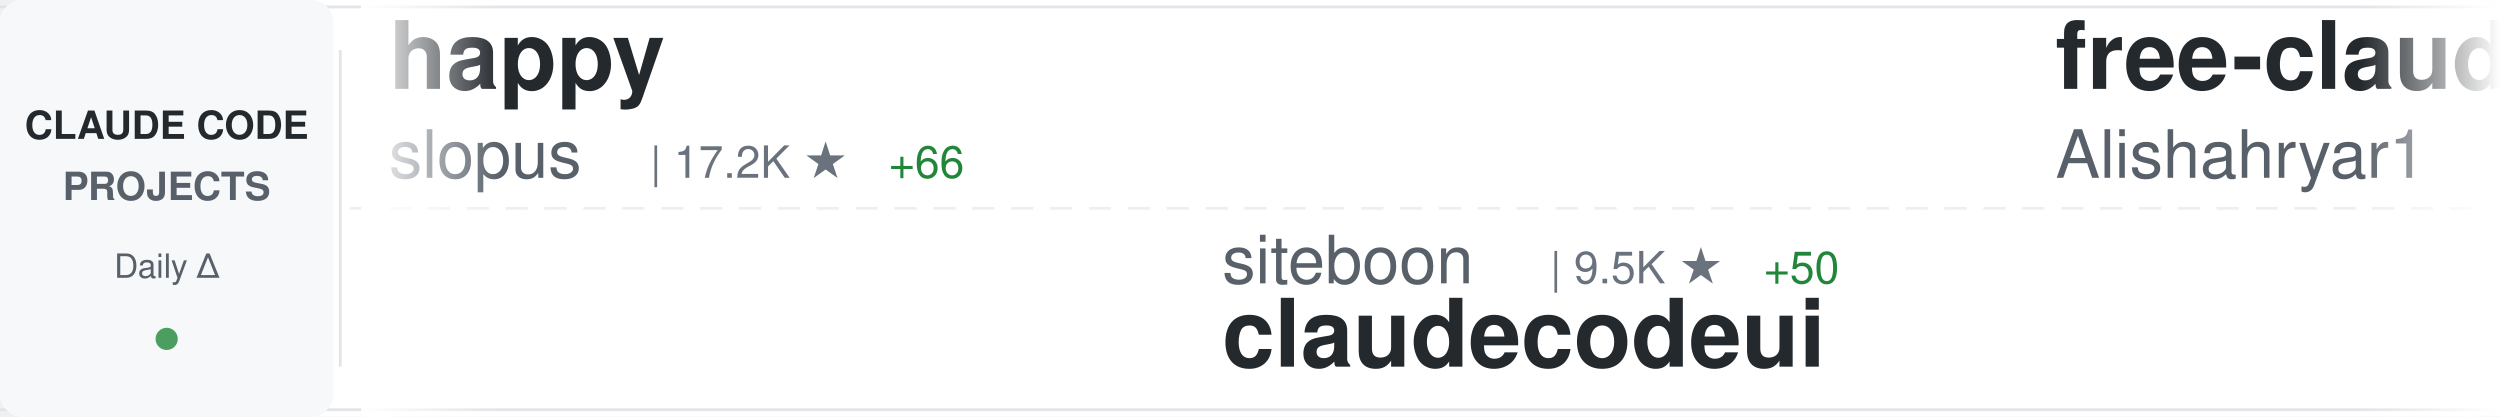
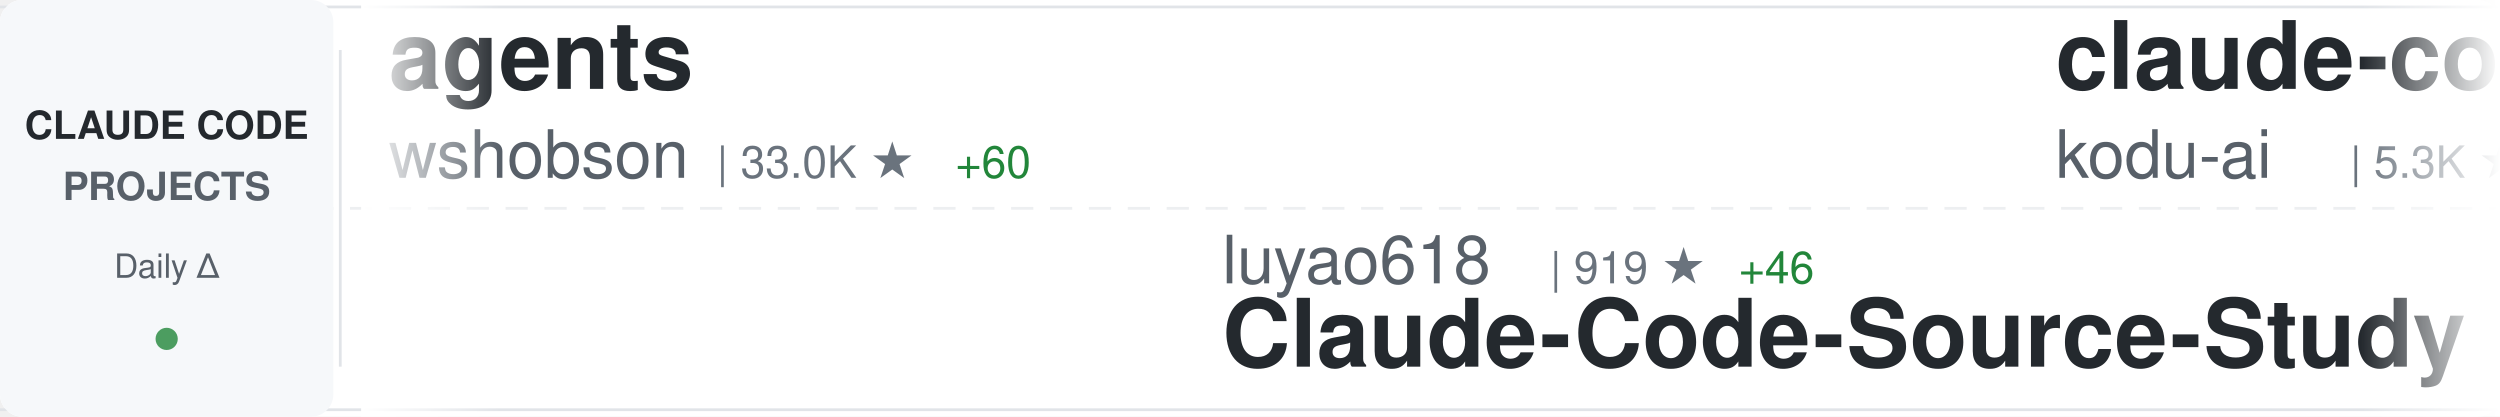
<svg xmlns="http://www.w3.org/2000/svg" width="900" height="150">
  <defs>
    <linearGradient id="awesomeLeftFade" x1="0%" y1="0%" x2="100%" y2="0%">
      <stop offset="0%" style="stop-color:#ffffff;stop-opacity:1" />
      <stop offset="100%" style="stop-color:#ffffff;stop-opacity:0" />
    </linearGradient>
    <linearGradient id="awesomeRightFade" x1="0%" y1="0%" x2="100%" y2="0%">
      <stop offset="0%" style="stop-color:#ffffff;stop-opacity:0" />
      <stop offset="100%" style="stop-color:#ffffff;stop-opacity:1" />
    </linearGradient>
  </defs>
  <rect width="900" height="150" fill="#ffffff" rx="8" />
  <rect x="0" y="2" width="900" height="1" fill="#e1e4e8" />
  <rect x="0" y="147" width="900" height="1" fill="#e1e4e8" />
  <line x1="0" y1="75" x2="900" y2="75" stroke="#e1e4e8" stroke-width="1" stroke-dasharray="8 6" opacity="0.6" />
  <rect x="0" y="0" width="120" height="150" fill="#f6f8fa" rx="8" />
  <text x="60" y="50" font-family="-apple-system, BlinkMacSystemFont, 'Segoe UI', Helvetica, Arial, sans-serif" font-size="14" font-weight="600" fill="#24292e" text-anchor="middle">CLAUDE CODE</text>
  <text x="60" y="72" font-family="-apple-system, BlinkMacSystemFont, 'Segoe UI', Helvetica, Arial, sans-serif" font-size="14" font-weight="600" fill="#586069" text-anchor="middle">PROJECTS</text>
  <text x="60" y="100" font-family="-apple-system, BlinkMacSystemFont, 'Segoe UI', Helvetica, Arial, sans-serif" font-size="12" font-weight="500" fill="#586069" text-anchor="middle">Daily Δ</text>
  <circle cx="60" cy="122" r="4" fill="#22863a" opacity="0.8" />
  <rect x="122" y="18" width="1" height="114" fill="#e1e4e8" />
  <clipPath id="awesomeTickerClip">
    <rect x="130" y="0" width="770" height="150" />
  </clipPath>
  <g clip-path="url(#awesomeTickerClip)">
    <g id="awesomeTickerItems">
      <animateTransform attributeName="transform" attributeType="XML" type="translate" from="0 0" to="-3000 0" dur="54s" repeatCount="indefinite" />
      <g transform="translate(0, 0)">
-         <text x="140" y="32" font-family="-apple-system, BlinkMacSystemFont, 'Segoe UI', Helvetica, Arial, sans-serif" font-size="34" font-weight="600" fill="#24292e">happy</text>
-         <text x="140" y="64" font-family="-apple-system, BlinkMacSystemFont, 'Segoe UI', Helvetica, Arial, sans-serif" font-size="24" font-weight="400" fill="#586069">slopus</text>
-         <text x="234" y="64" font-family="-apple-system, BlinkMacSystemFont, 'Segoe UI', Helvetica, Arial, sans-serif" font-size="16" font-weight="500" fill="#6a737d">| 17.2K ★</text>
-         <text x="320" y="64" font-family="-apple-system, BlinkMacSystemFont, 'Segoe UI', Helvetica, Arial, sans-serif" font-size="16" font-weight="500" fill="#22863a"> +66</text>
+         <text x="140" y="32" font-family="-apple-system, BlinkMacSystemFont, 'Segoe UI', Helvetica, Arial, sans-serif" font-size="34" font-weight="600" fill="#24292e">agents</text>
+         <text x="140" y="64" font-family="-apple-system, BlinkMacSystemFont, 'Segoe UI', Helvetica, Arial, sans-serif" font-size="24" font-weight="400" fill="#586069">wshobson</text>
+         <text x="258" y="64" font-family="-apple-system, BlinkMacSystemFont, 'Segoe UI', Helvetica, Arial, sans-serif" font-size="16" font-weight="500" fill="#6a737d">| 33.0K ★</text>
+         <text x="344" y="64" font-family="-apple-system, BlinkMacSystemFont, 'Segoe UI', Helvetica, Arial, sans-serif" font-size="16" font-weight="500" fill="#22863a"> +60</text>
      </g>
      <g transform="translate(300, 0)">
-         <text x="140" y="102" font-family="-apple-system, BlinkMacSystemFont, 'Segoe UI', Helvetica, Arial, sans-serif" font-size="24" font-weight="400" fill="#586069">siteboon</text>
-         <text x="258" y="102" font-family="-apple-system, BlinkMacSystemFont, 'Segoe UI', Helvetica, Arial, sans-serif" font-size="16" font-weight="500" fill="#6a737d">| 9.5K ★</text>
-         <text x="335" y="102" font-family="-apple-system, BlinkMacSystemFont, 'Segoe UI', Helvetica, Arial, sans-serif" font-size="16" font-weight="500" fill="#22863a"> +50</text>
-         <text x="140" y="132" font-family="-apple-system, BlinkMacSystemFont, 'Segoe UI', Helvetica, Arial, sans-serif" font-size="34" font-weight="600" fill="#24292e">claudecodeui</text>
+         <text x="140" y="102" font-family="-apple-system, BlinkMacSystemFont, 'Segoe UI', Helvetica, Arial, sans-serif" font-size="24" font-weight="400" fill="#586069">luyao618</text>
+         <text x="258" y="102" font-family="-apple-system, BlinkMacSystemFont, 'Segoe UI', Helvetica, Arial, sans-serif" font-size="16" font-weight="500" fill="#6a737d">| 919 ★</text>
+         <text x="326" y="102" font-family="-apple-system, BlinkMacSystemFont, 'Segoe UI', Helvetica, Arial, sans-serif" font-size="16" font-weight="500" fill="#22863a"> +46</text>
+         <text x="140" y="132" font-family="-apple-system, BlinkMacSystemFont, 'Segoe UI', Helvetica, Arial, sans-serif" font-size="34" font-weight="600" fill="#24292e">Claude-Code-Source-Study</text>
      </g>
      <g transform="translate(600, 0)">
-         <text x="140" y="32" font-family="-apple-system, BlinkMacSystemFont, 'Segoe UI', Helvetica, Arial, sans-serif" font-size="34" font-weight="600" fill="#24292e">free-claude-code</text>
-         <text x="140" y="64" font-family="-apple-system, BlinkMacSystemFont, 'Segoe UI', Helvetica, Arial, sans-serif" font-size="24" font-weight="400" fill="#586069">Alishahryar1</text>
-         <text x="306" y="64" font-family="-apple-system, BlinkMacSystemFont, 'Segoe UI', Helvetica, Arial, sans-serif" font-size="16" font-weight="500" fill="#6a737d">| 1.6K ★</text>
-         <text x="383" y="64" font-family="-apple-system, BlinkMacSystemFont, 'Segoe UI', Helvetica, Arial, sans-serif" font-size="16" font-weight="500" fill="#22863a"> +110</text>
+         <text x="140" y="32" font-family="-apple-system, BlinkMacSystemFont, 'Segoe UI', Helvetica, Arial, sans-serif" font-size="34" font-weight="600" fill="#24292e">claude-coder</text>
+         <text x="140" y="64" font-family="-apple-system, BlinkMacSystemFont, 'Segoe UI', Helvetica, Arial, sans-serif" font-size="24" font-weight="400" fill="#586069">kodu-ai</text>
+         <text x="246" y="64" font-family="-apple-system, BlinkMacSystemFont, 'Segoe UI', Helvetica, Arial, sans-serif" font-size="16" font-weight="500" fill="#6a737d">| 5.3K ★</text>
      </g>
      <g transform="translate(900, 0)">
-         <text x="140" y="102" font-family="-apple-system, BlinkMacSystemFont, 'Segoe UI', Helvetica, Arial, sans-serif" font-size="24" font-weight="400" fill="#586069">jarmuine</text>
-         <text x="258" y="102" font-family="-apple-system, BlinkMacSystemFont, 'Segoe UI', Helvetica, Arial, sans-serif" font-size="16" font-weight="500" fill="#6a737d">| 1.8K ★</text>
-         <text x="335" y="102" font-family="-apple-system, BlinkMacSystemFont, 'Segoe UI', Helvetica, Arial, sans-serif" font-size="16" font-weight="500" fill="#22863a"> +41</text>
+         <text x="140" y="102" font-family="-apple-system, BlinkMacSystemFont, 'Segoe UI', Helvetica, Arial, sans-serif" font-size="24" font-weight="400" fill="#586069">RishabhK103</text>
+         <text x="294" y="102" font-family="-apple-system, BlinkMacSystemFont, 'Segoe UI', Helvetica, Arial, sans-serif" font-size="16" font-weight="500" fill="#6a737d">| 49 ★</text>
+         <text x="353" y="102" font-family="-apple-system, BlinkMacSystemFont, 'Segoe UI', Helvetica, Arial, sans-serif" font-size="16" font-weight="500" fill="#22863a"> +2</text>
        <text x="140" y="132" font-family="-apple-system, BlinkMacSystemFont, 'Segoe UI', Helvetica, Arial, sans-serif" font-size="34" font-weight="600" fill="#24292e">claude-code</text>
      </g>
      <g transform="translate(1200, 0)">
-         <text x="140" y="32" font-family="-apple-system, BlinkMacSystemFont, 'Segoe UI', Helvetica, Arial, sans-serif" font-size="34" font-weight="600" fill="#24292e">cc-haha</text>
-         <text x="140" y="64" font-family="-apple-system, BlinkMacSystemFont, 'Segoe UI', Helvetica, Arial, sans-serif" font-size="24" font-weight="400" fill="#586069">NanmiCoder</text>
-         <text x="282" y="64" font-family="-apple-system, BlinkMacSystemFont, 'Segoe UI', Helvetica, Arial, sans-serif" font-size="16" font-weight="500" fill="#6a737d">| 5.0K ★</text>
-         <text x="359" y="64" font-family="-apple-system, BlinkMacSystemFont, 'Segoe UI', Helvetica, Arial, sans-serif" font-size="16" font-weight="500" fill="#22863a"> +213</text>
+         <text x="140" y="32" font-family="-apple-system, BlinkMacSystemFont, 'Segoe UI', Helvetica, Arial, sans-serif" font-size="34" font-weight="600" fill="#24292e">claude-code-settings</text>
+         <text x="140" y="64" font-family="-apple-system, BlinkMacSystemFont, 'Segoe UI', Helvetica, Arial, sans-serif" font-size="24" font-weight="400" fill="#586069">feiskyer</text>
+         <text x="258" y="64" font-family="-apple-system, BlinkMacSystemFont, 'Segoe UI', Helvetica, Arial, sans-serif" font-size="16" font-weight="500" fill="#6a737d">| 1.4K ★</text>
+         <text x="335" y="64" font-family="-apple-system, BlinkMacSystemFont, 'Segoe UI', Helvetica, Arial, sans-serif" font-size="16" font-weight="500" fill="#22863a"> +4</text>
      </g>
      <g transform="translate(1500, 0)">
-         <text x="140" y="102" font-family="-apple-system, BlinkMacSystemFont, 'Segoe UI', Helvetica, Arial, sans-serif" font-size="24" font-weight="400" fill="#586069">luongnv89</text>
-         <text x="270" y="102" font-family="-apple-system, BlinkMacSystemFont, 'Segoe UI', Helvetica, Arial, sans-serif" font-size="16" font-weight="500" fill="#6a737d">| 19.8K ★</text>
-         <text x="356" y="102" font-family="-apple-system, BlinkMacSystemFont, 'Segoe UI', Helvetica, Arial, sans-serif" font-size="16" font-weight="500" fill="#22863a"> +1.4K</text>
-         <text x="140" y="132" font-family="-apple-system, BlinkMacSystemFont, 'Segoe UI', Helvetica, Arial, sans-serif" font-size="34" font-weight="600" fill="#24292e">claude-howto</text>
+         <text x="140" y="102" font-family="-apple-system, BlinkMacSystemFont, 'Segoe UI', Helvetica, Arial, sans-serif" font-size="24" font-weight="400" fill="#586069">shanraisshan</text>
+         <text x="306" y="102" font-family="-apple-system, BlinkMacSystemFont, 'Segoe UI', Helvetica, Arial, sans-serif" font-size="16" font-weight="500" fill="#6a737d">| 32.1K ★</text>
+         <text x="392" y="102" font-family="-apple-system, BlinkMacSystemFont, 'Segoe UI', Helvetica, Arial, sans-serif" font-size="16" font-weight="500" fill="#22863a"> +357</text>
+         <text x="140" y="132" font-family="-apple-system, BlinkMacSystemFont, 'Segoe UI', Helvetica, Arial, sans-serif" font-size="34" font-weight="600" fill="#24292e">claude-code-best-practic...</text>
      </g>
      <g transform="translate(1800, 0)">
        <text x="140" y="32" font-family="-apple-system, BlinkMacSystemFont, 'Segoe UI', Helvetica, Arial, sans-serif" font-size="34" font-weight="600" fill="#24292e">claude-code</text>
-         <text x="140" y="64" font-family="-apple-system, BlinkMacSystemFont, 'Segoe UI', Helvetica, Arial, sans-serif" font-size="24" font-weight="400" fill="#586069">T-Lab-CUHKSZ</text>
-         <text x="306" y="64" font-family="-apple-system, BlinkMacSystemFont, 'Segoe UI', Helvetica, Arial, sans-serif" font-size="16" font-weight="500" fill="#6a737d">| 278 ★</text>
-         <text x="374" y="64" font-family="-apple-system, BlinkMacSystemFont, 'Segoe UI', Helvetica, Arial, sans-serif" font-size="16" font-weight="500" fill="#22863a"> +6</text>
+         <text x="140" y="64" font-family="-apple-system, BlinkMacSystemFont, 'Segoe UI', Helvetica, Arial, sans-serif" font-size="24" font-weight="400" fill="#586069">chiragjoshi12</text>
+         <text x="318" y="64" font-family="-apple-system, BlinkMacSystemFont, 'Segoe UI', Helvetica, Arial, sans-serif" font-size="16" font-weight="500" fill="#6a737d">| 168 ★</text>
+         <text x="386" y="64" font-family="-apple-system, BlinkMacSystemFont, 'Segoe UI', Helvetica, Arial, sans-serif" font-size="16" font-weight="500" fill="#22863a"> +8</text>
      </g>
      <g transform="translate(2100, 0)">
-         <text x="140" y="102" font-family="-apple-system, BlinkMacSystemFont, 'Segoe UI', Helvetica, Arial, sans-serif" font-size="24" font-weight="400" fill="#586069">https-deeplearning-ai</text>
-         <text x="414" y="102" font-family="-apple-system, BlinkMacSystemFont, 'Segoe UI', Helvetica, Arial, sans-serif" font-size="16" font-weight="500" fill="#6a737d">| 476 ★</text>
-         <text x="482" y="102" font-family="-apple-system, BlinkMacSystemFont, 'Segoe UI', Helvetica, Arial, sans-serif" font-size="16" font-weight="500" fill="#22863a"> +3</text>
-         <text x="140" y="132" font-family="-apple-system, BlinkMacSystemFont, 'Segoe UI', Helvetica, Arial, sans-serif" font-size="34" font-weight="600" fill="#24292e">sc-claude-code-files</text>
+         <text x="140" y="102" font-family="-apple-system, BlinkMacSystemFont, 'Segoe UI', Helvetica, Arial, sans-serif" font-size="24" font-weight="400" fill="#586069">zstmfhy</text>
+         <text x="246" y="102" font-family="-apple-system, BlinkMacSystemFont, 'Segoe UI', Helvetica, Arial, sans-serif" font-size="16" font-weight="500" fill="#6a737d">| 187 ★</text>
+         <text x="314" y="102" font-family="-apple-system, BlinkMacSystemFont, 'Segoe UI', Helvetica, Arial, sans-serif" font-size="16" font-weight="500" fill="#22863a"> +4</text>
+         <text x="140" y="132" font-family="-apple-system, BlinkMacSystemFont, 'Segoe UI', Helvetica, Arial, sans-serif" font-size="34" font-weight="600" fill="#24292e">Claude-code</text>
      </g>
      <g transform="translate(2400, 0)">
-         <text x="140" y="32" font-family="-apple-system, BlinkMacSystemFont, 'Segoe UI', Helvetica, Arial, sans-serif" font-size="34" font-weight="600" fill="#24292e">claude-code</text>
-         <text x="140" y="64" font-family="-apple-system, BlinkMacSystemFont, 'Segoe UI', Helvetica, Arial, sans-serif" font-size="24" font-weight="400" fill="#586069">lowcortisolprogrammer</text>
-         <text x="414" y="64" font-family="-apple-system, BlinkMacSystemFont, 'Segoe UI', Helvetica, Arial, sans-serif" font-size="16" font-weight="500" fill="#6a737d">| 168 ★</text>
+         <text x="140" y="32" font-family="-apple-system, BlinkMacSystemFont, 'Segoe UI', Helvetica, Arial, sans-serif" font-size="34" font-weight="600" fill="#24292e">claude_code_src</text>
+         <text x="140" y="64" font-family="-apple-system, BlinkMacSystemFont, 'Segoe UI', Helvetica, Arial, sans-serif" font-size="24" font-weight="400" fill="#586069">ponponon</text>
+         <text x="258" y="64" font-family="-apple-system, BlinkMacSystemFont, 'Segoe UI', Helvetica, Arial, sans-serif" font-size="16" font-weight="500" fill="#6a737d">| 2.0K ★</text>
+         <text x="335" y="64" font-family="-apple-system, BlinkMacSystemFont, 'Segoe UI', Helvetica, Arial, sans-serif" font-size="16" font-weight="500" fill="#22863a"> +46</text>
      </g>
      <g transform="translate(2700, 0)">
-         <text x="140" y="102" font-family="-apple-system, BlinkMacSystemFont, 'Segoe UI', Helvetica, Arial, sans-serif" font-size="24" font-weight="400" fill="#586069">Kuberwastaken</text>
-         <text x="318" y="102" font-family="-apple-system, BlinkMacSystemFont, 'Segoe UI', Helvetica, Arial, sans-serif" font-size="16" font-weight="500" fill="#6a737d">| 8.1K ★</text>
-         <text x="395" y="102" font-family="-apple-system, BlinkMacSystemFont, 'Segoe UI', Helvetica, Arial, sans-serif" font-size="16" font-weight="500" fill="#22863a"> +199</text>
-         <text x="140" y="132" font-family="-apple-system, BlinkMacSystemFont, 'Segoe UI', Helvetica, Arial, sans-serif" font-size="34" font-weight="600" fill="#24292e">claurst</text>
+         <text x="140" y="102" font-family="-apple-system, BlinkMacSystemFont, 'Segoe UI', Helvetica, Arial, sans-serif" font-size="24" font-weight="400" fill="#586069">lorryjovens-hub</text>
+         <text x="342" y="102" font-family="-apple-system, BlinkMacSystemFont, 'Segoe UI', Helvetica, Arial, sans-serif" font-size="16" font-weight="500" fill="#6a737d">| 1.1K ★</text>
+         <text x="419" y="102" font-family="-apple-system, BlinkMacSystemFont, 'Segoe UI', Helvetica, Arial, sans-serif" font-size="16" font-weight="500" fill="#22863a"> +67</text>
+         <text x="140" y="132" font-family="-apple-system, BlinkMacSystemFont, 'Segoe UI', Helvetica, Arial, sans-serif" font-size="34" font-weight="600" fill="#24292e">claude-code-rust</text>
      </g>
      <g transform="translate(3000, 0)">
-         <text x="140" y="32" font-family="-apple-system, BlinkMacSystemFont, 'Segoe UI', Helvetica, Arial, sans-serif" font-size="34" font-weight="600" fill="#24292e">happy</text>
-         <text x="140" y="64" font-family="-apple-system, BlinkMacSystemFont, 'Segoe UI', Helvetica, Arial, sans-serif" font-size="24" font-weight="400" fill="#586069">slopus</text>
-         <text x="234" y="64" font-family="-apple-system, BlinkMacSystemFont, 'Segoe UI', Helvetica, Arial, sans-serif" font-size="16" font-weight="500" fill="#6a737d">| 17.2K ★</text>
-         <text x="320" y="64" font-family="-apple-system, BlinkMacSystemFont, 'Segoe UI', Helvetica, Arial, sans-serif" font-size="16" font-weight="500" fill="#22863a"> +66</text>
+         <text x="140" y="32" font-family="-apple-system, BlinkMacSystemFont, 'Segoe UI', Helvetica, Arial, sans-serif" font-size="34" font-weight="600" fill="#24292e">agents</text>
+         <text x="140" y="64" font-family="-apple-system, BlinkMacSystemFont, 'Segoe UI', Helvetica, Arial, sans-serif" font-size="24" font-weight="400" fill="#586069">wshobson</text>
+         <text x="258" y="64" font-family="-apple-system, BlinkMacSystemFont, 'Segoe UI', Helvetica, Arial, sans-serif" font-size="16" font-weight="500" fill="#6a737d">| 33.0K ★</text>
+         <text x="344" y="64" font-family="-apple-system, BlinkMacSystemFont, 'Segoe UI', Helvetica, Arial, sans-serif" font-size="16" font-weight="500" fill="#22863a"> +60</text>
      </g>
      <g transform="translate(3300, 0)">
-         <text x="140" y="102" font-family="-apple-system, BlinkMacSystemFont, 'Segoe UI', Helvetica, Arial, sans-serif" font-size="24" font-weight="400" fill="#586069">siteboon</text>
-         <text x="258" y="102" font-family="-apple-system, BlinkMacSystemFont, 'Segoe UI', Helvetica, Arial, sans-serif" font-size="16" font-weight="500" fill="#6a737d">| 9.5K ★</text>
-         <text x="335" y="102" font-family="-apple-system, BlinkMacSystemFont, 'Segoe UI', Helvetica, Arial, sans-serif" font-size="16" font-weight="500" fill="#22863a"> +50</text>
-         <text x="140" y="132" font-family="-apple-system, BlinkMacSystemFont, 'Segoe UI', Helvetica, Arial, sans-serif" font-size="34" font-weight="600" fill="#24292e">claudecodeui</text>
+         <text x="140" y="102" font-family="-apple-system, BlinkMacSystemFont, 'Segoe UI', Helvetica, Arial, sans-serif" font-size="24" font-weight="400" fill="#586069">luyao618</text>
+         <text x="258" y="102" font-family="-apple-system, BlinkMacSystemFont, 'Segoe UI', Helvetica, Arial, sans-serif" font-size="16" font-weight="500" fill="#6a737d">| 919 ★</text>
+         <text x="326" y="102" font-family="-apple-system, BlinkMacSystemFont, 'Segoe UI', Helvetica, Arial, sans-serif" font-size="16" font-weight="500" fill="#22863a"> +46</text>
+         <text x="140" y="132" font-family="-apple-system, BlinkMacSystemFont, 'Segoe UI', Helvetica, Arial, sans-serif" font-size="34" font-weight="600" fill="#24292e">Claude-Code-Source-Study</text>
      </g>
      <g transform="translate(3600, 0)">
-         <text x="140" y="32" font-family="-apple-system, BlinkMacSystemFont, 'Segoe UI', Helvetica, Arial, sans-serif" font-size="34" font-weight="600" fill="#24292e">free-claude-code</text>
-         <text x="140" y="64" font-family="-apple-system, BlinkMacSystemFont, 'Segoe UI', Helvetica, Arial, sans-serif" font-size="24" font-weight="400" fill="#586069">Alishahryar1</text>
-         <text x="306" y="64" font-family="-apple-system, BlinkMacSystemFont, 'Segoe UI', Helvetica, Arial, sans-serif" font-size="16" font-weight="500" fill="#6a737d">| 1.6K ★</text>
-         <text x="383" y="64" font-family="-apple-system, BlinkMacSystemFont, 'Segoe UI', Helvetica, Arial, sans-serif" font-size="16" font-weight="500" fill="#22863a"> +110</text>
+         <text x="140" y="32" font-family="-apple-system, BlinkMacSystemFont, 'Segoe UI', Helvetica, Arial, sans-serif" font-size="34" font-weight="600" fill="#24292e">claude-coder</text>
+         <text x="140" y="64" font-family="-apple-system, BlinkMacSystemFont, 'Segoe UI', Helvetica, Arial, sans-serif" font-size="24" font-weight="400" fill="#586069">kodu-ai</text>
+         <text x="246" y="64" font-family="-apple-system, BlinkMacSystemFont, 'Segoe UI', Helvetica, Arial, sans-serif" font-size="16" font-weight="500" fill="#6a737d">| 5.3K ★</text>
      </g>
      <g transform="translate(3900, 0)">
-         <text x="140" y="102" font-family="-apple-system, BlinkMacSystemFont, 'Segoe UI', Helvetica, Arial, sans-serif" font-size="24" font-weight="400" fill="#586069">jarmuine</text>
-         <text x="258" y="102" font-family="-apple-system, BlinkMacSystemFont, 'Segoe UI', Helvetica, Arial, sans-serif" font-size="16" font-weight="500" fill="#6a737d">| 1.8K ★</text>
-         <text x="335" y="102" font-family="-apple-system, BlinkMacSystemFont, 'Segoe UI', Helvetica, Arial, sans-serif" font-size="16" font-weight="500" fill="#22863a"> +41</text>
+         <text x="140" y="102" font-family="-apple-system, BlinkMacSystemFont, 'Segoe UI', Helvetica, Arial, sans-serif" font-size="24" font-weight="400" fill="#586069">RishabhK103</text>
+         <text x="294" y="102" font-family="-apple-system, BlinkMacSystemFont, 'Segoe UI', Helvetica, Arial, sans-serif" font-size="16" font-weight="500" fill="#6a737d">| 49 ★</text>
+         <text x="353" y="102" font-family="-apple-system, BlinkMacSystemFont, 'Segoe UI', Helvetica, Arial, sans-serif" font-size="16" font-weight="500" fill="#22863a"> +2</text>
        <text x="140" y="132" font-family="-apple-system, BlinkMacSystemFont, 'Segoe UI', Helvetica, Arial, sans-serif" font-size="34" font-weight="600" fill="#24292e">claude-code</text>
      </g>
    </g>
  </g>
  <rect x="130" y="0" width="50" height="150" fill="url(#awesomeLeftFade)" />
  <rect x="850" y="0" width="50" height="150" fill="url(#awesomeRightFade)" />
</svg>
